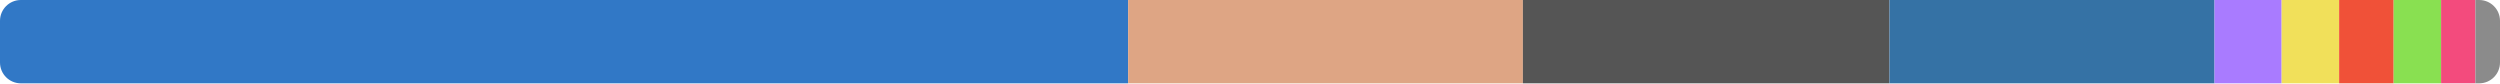
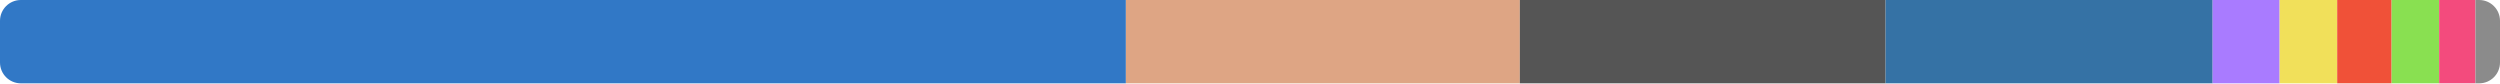
<svg xmlns="http://www.w3.org/2000/svg" width="480" height="16" viewBox="0 0 480 16">
  <clipPath id="r">
    <rect width="480" height="16" rx="4" />
  </clipPath>
  <g clip-path="url(#r)">
-     <rect x="0" y="0" width="216.604" height="16" fill="#3178c6" />
-     <rect x="216.604" y="0" width="75.793" height="16" fill="#dea584" />
-     <rect x="292.397" y="0" width="70.376" height="16" fill="#555555" />
-     <rect x="362.773" y="0" width="62.419" height="16" fill="#3572a5" />
-     <rect x="425.191" y="0" width="12.885" height="16" fill="#a97bff" />
-     <rect x="438.076" y="0" width="11.036" height="16" fill="#f1e05a" />
-     <rect x="449.112" y="0" width="10.472" height="16" fill="#f05138" />
-     <rect x="459.584" y="0" width="9.106" height="16" fill="#89e051" />
-     <rect x="468.69" y="0" width="6.585" height="16" fill="#f34b7d" />
-     <rect x="475.275" y="0" width="4.725" height="16" fill="#8b8b8b" />
+     <rect x="0" y="0" width="216.17" height="16" fill="#3178c6" />
+     <rect x="216.17" y="0" width="75.637" height="16" fill="#dea584" />
+     <rect x="291.806" y="0" width="70.231" height="16" fill="#555555" />
+     <rect x="362.037" y="0" width="62.793" height="16" fill="#3572a5" />
+     <rect x="424.83" y="0" width="12.858" height="16" fill="#a97bff" />
+     <rect x="437.688" y="0" width="11.053" height="16" fill="#f1e05a" />
+     <rect x="448.741" y="0" width="10.451" height="16" fill="#f05138" />
+     <rect x="459.192" y="0" width="9.123" height="16" fill="#89e051" />
+     <rect x="468.315" y="0" width="6.97" height="16" fill="#f34b7d" />
+     <rect x="475.285" y="0" width="4.715" height="16" fill="#8b8b8b" />
  </g>
</svg>
